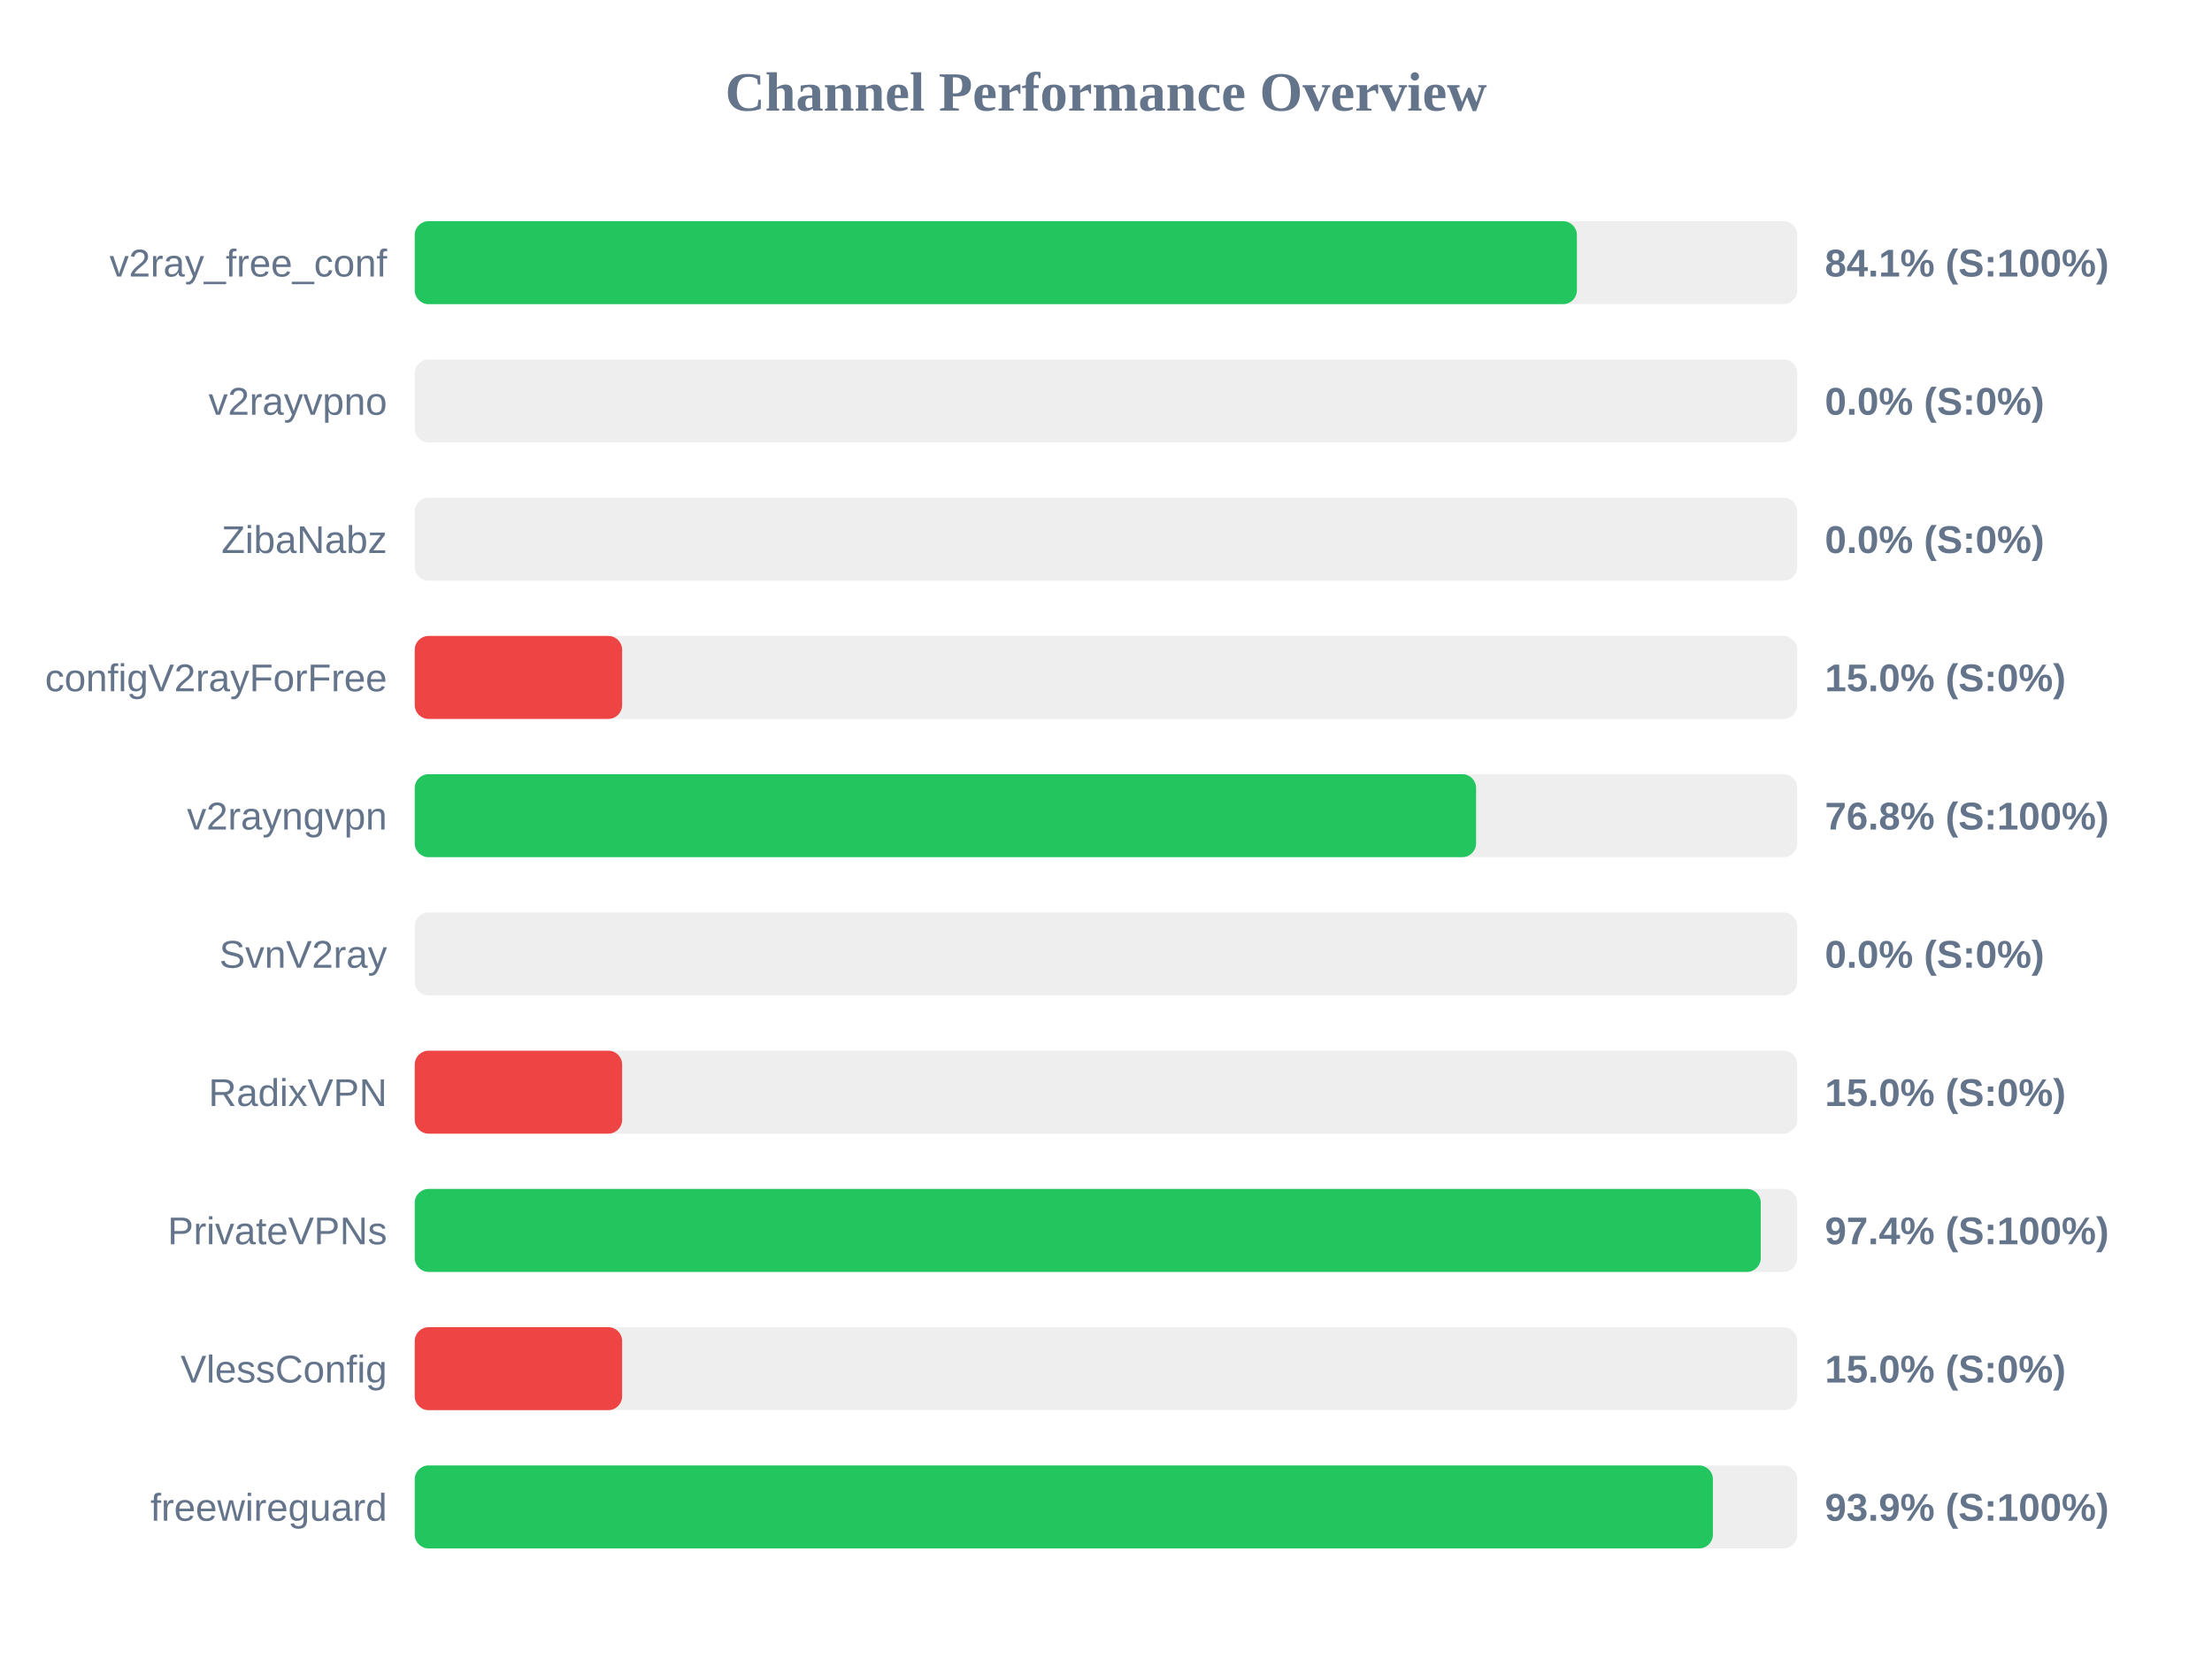
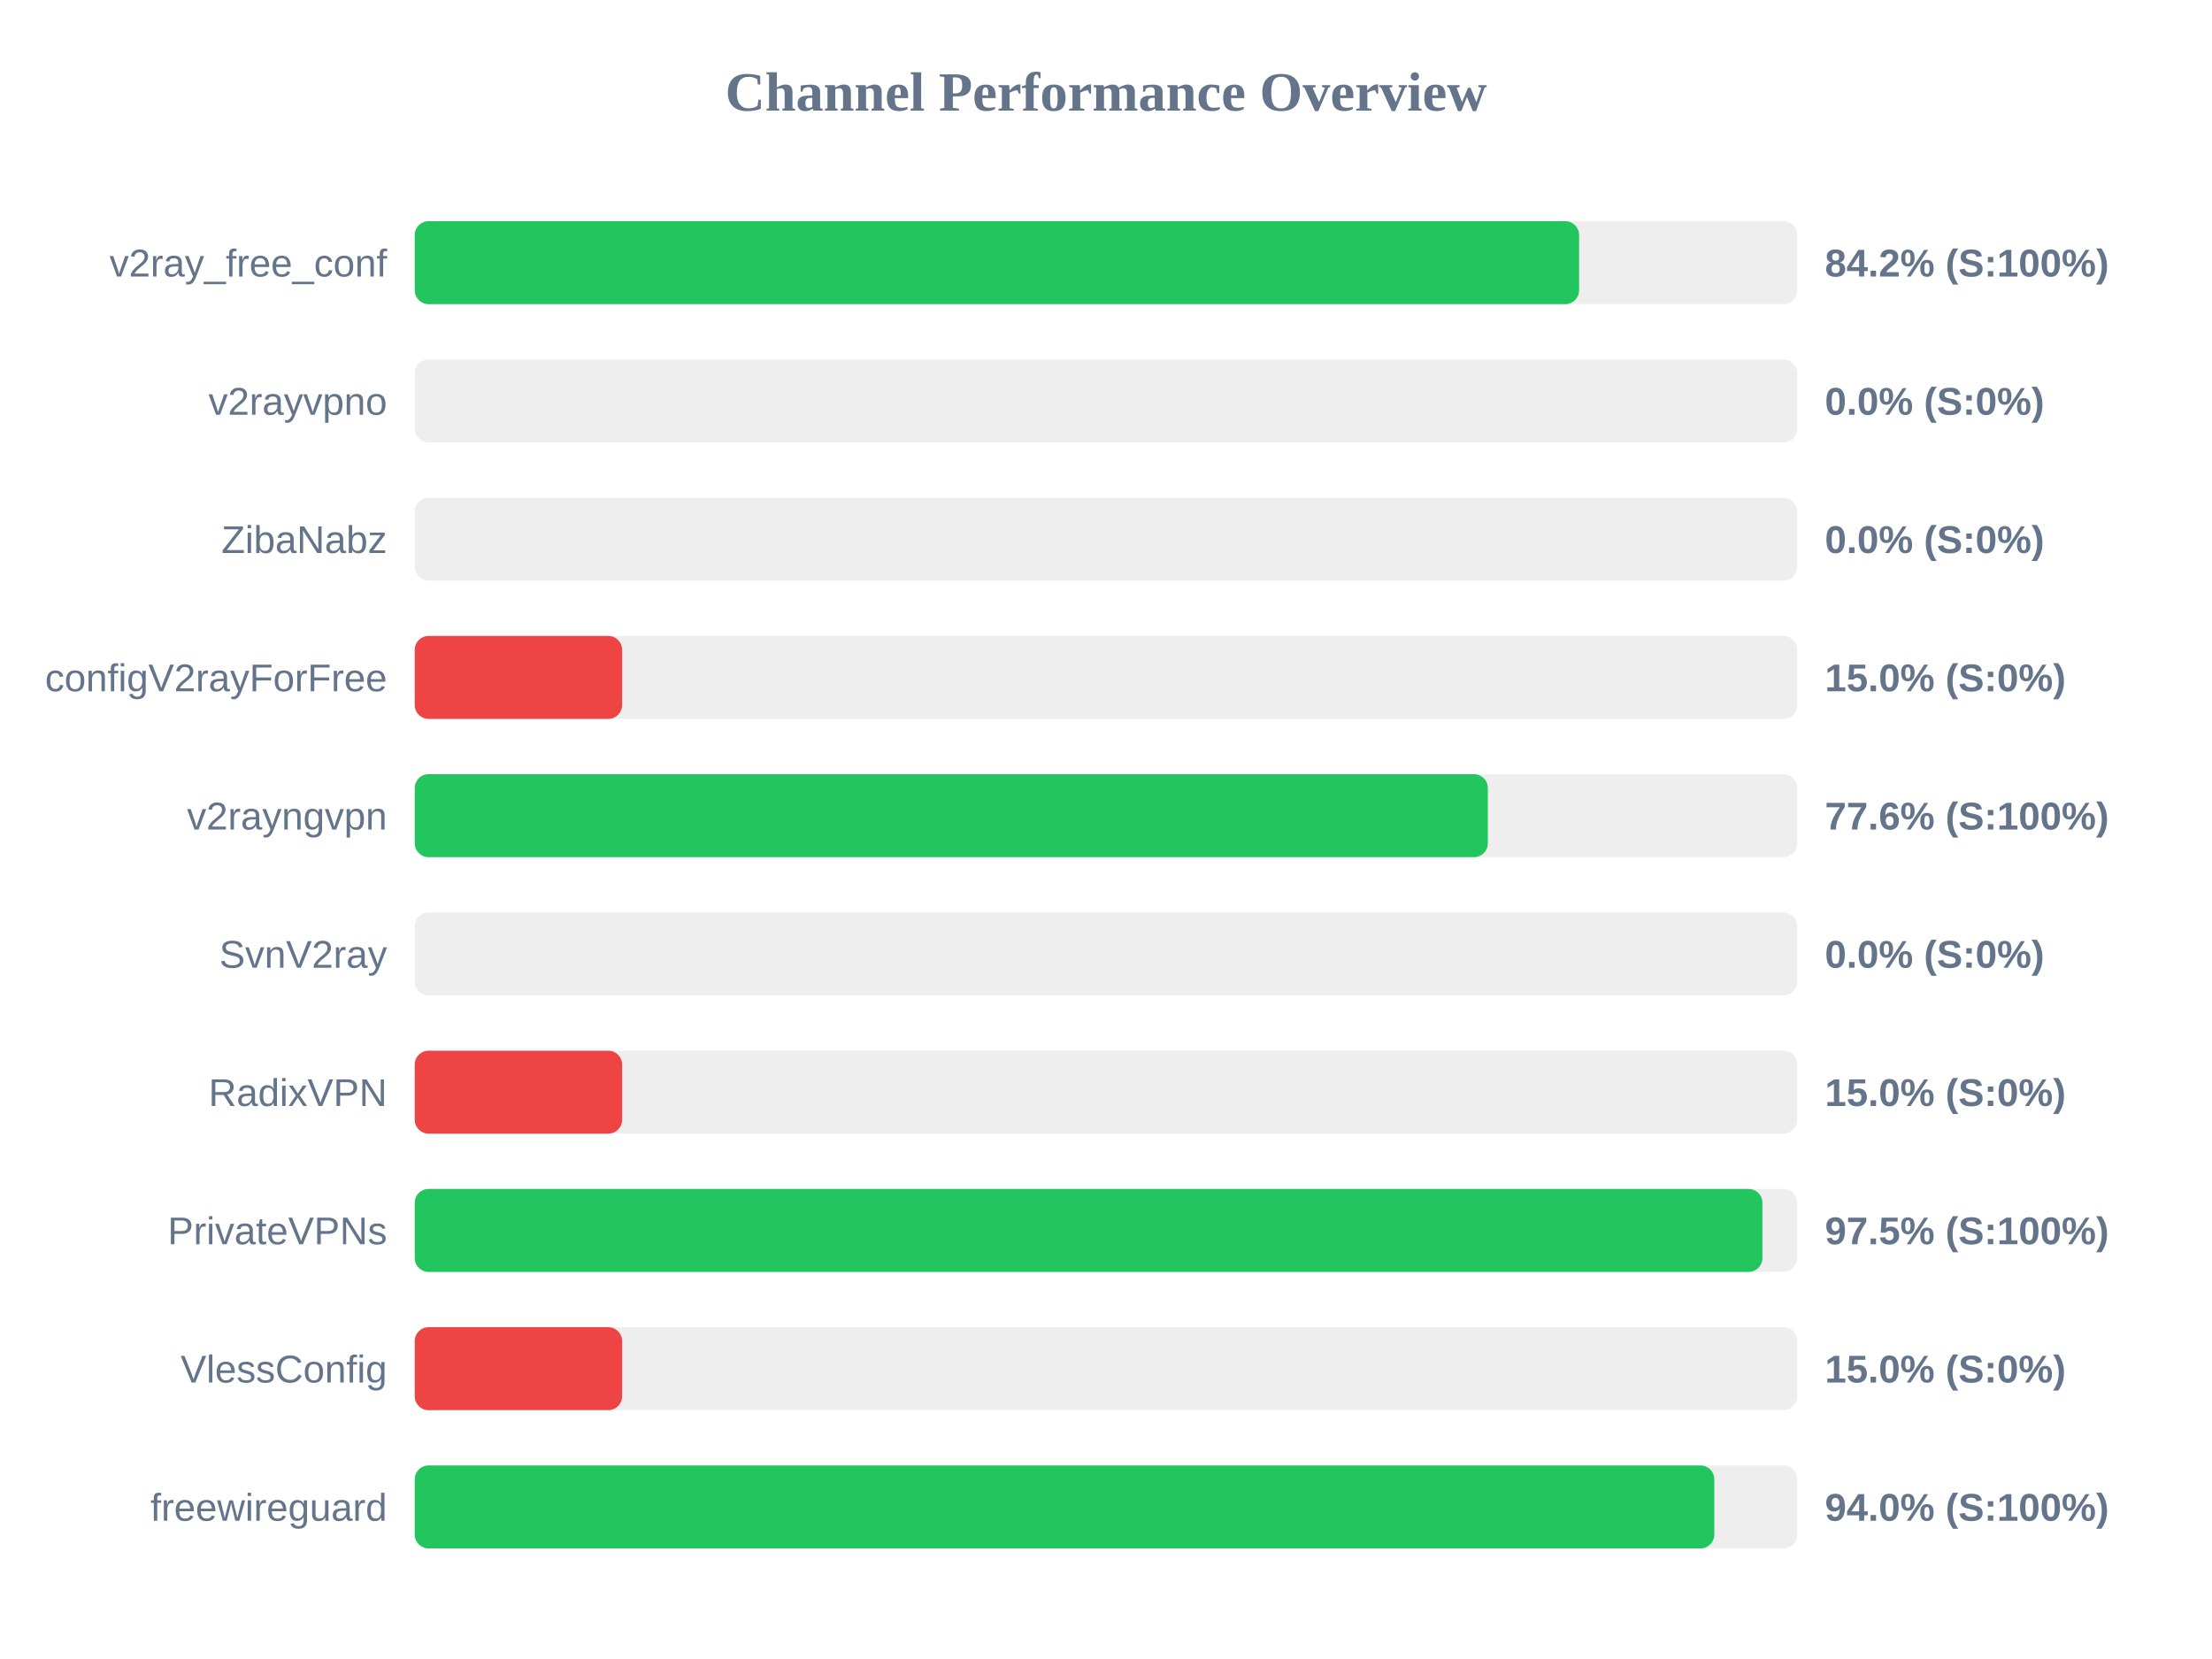
<svg xmlns="http://www.w3.org/2000/svg" width="800" height="600" version="1.1">
  <style>
        .row { font: 14px Arial; fill: #64748b; }
        .score { font: bold 14px Arial; fill: #64748b; }
    </style>
  <text x="400" y="40" text-anchor="middle" font-size="20px" font-weight="bold" fill="#64748b">Channel Performance Overview</text>
  <rect x="150" y="80" width="500" height="30" fill="#eee" rx="5" />
-   <rect x="150" y="80" width="420.3" height="30" fill="#22c55e" rx="5" />
+   <rect x="150" y="80" width="421.1" height="30" fill="#22c55e" rx="5" />
  <text x="140" y="100" text-anchor="end" class="row">v2ray_free_conf</text>
-   <text x="660" y="100" text-anchor="start" class="score">84.1% (S:100%)</text>
+   <text x="660" y="100" text-anchor="start" class="score">84.2% (S:100%)</text>
  <rect x="150" y="130" width="500" height="30" fill="#eee" rx="5" />
  <rect x="150" y="130" width="0.0" height="30" fill="#ef4444" rx="5" />
  <text x="140" y="150" text-anchor="end" class="row">v2rayvpno</text>
  <text x="660" y="150" text-anchor="start" class="score">0.0% (S:0%)</text>
  <rect x="150" y="180" width="500" height="30" fill="#eee" rx="5" />
  <rect x="150" y="180" width="0.0" height="30" fill="#ef4444" rx="5" />
  <text x="140" y="200" text-anchor="end" class="row">ZibaNabz</text>
  <text x="660" y="200" text-anchor="start" class="score">0.0% (S:0%)</text>
  <rect x="150" y="230" width="500" height="30" fill="#eee" rx="5" />
  <rect x="150" y="230" width="75.0" height="30" fill="#ef4444" rx="5" />
  <text x="140" y="250" text-anchor="end" class="row">configV2rayForFree</text>
  <text x="660" y="250" text-anchor="start" class="score">15.0% (S:0%)</text>
  <rect x="150" y="280" width="500" height="30" fill="#eee" rx="5" />
-   <rect x="150" y="280" width="383.85" height="30" fill="#22c55e" rx="5" />
+   <rect x="150" y="280" width="388.1" height="30" fill="#22c55e" rx="5" />
  <text x="140" y="300" text-anchor="end" class="row">v2rayngvpn</text>
-   <text x="660" y="300" text-anchor="start" class="score">76.8% (S:100%)</text>
+   <text x="660" y="300" text-anchor="start" class="score">77.6% (S:100%)</text>
  <rect x="150" y="330" width="500" height="30" fill="#eee" rx="5" />
  <rect x="150" y="330" width="0.0" height="30" fill="#ef4444" rx="5" />
  <text x="140" y="350" text-anchor="end" class="row">SvnV2ray</text>
  <text x="660" y="350" text-anchor="start" class="score">0.0% (S:0%)</text>
  <rect x="150" y="380" width="500" height="30" fill="#eee" rx="5" />
  <rect x="150" y="380" width="75.0" height="30" fill="#ef4444" rx="5" />
  <text x="140" y="400" text-anchor="end" class="row">RadixVPN</text>
  <text x="660" y="400" text-anchor="start" class="score">15.0% (S:0%)</text>
  <rect x="150" y="430" width="500" height="30" fill="#eee" rx="5" />
-   <rect x="150" y="430" width="486.8" height="30" fill="#22c55e" rx="5" />
+   <rect x="150" y="430" width="487.4" height="30" fill="#22c55e" rx="5" />
  <text x="140" y="450" text-anchor="end" class="row">PrivateVPNs</text>
-   <text x="660" y="450" text-anchor="start" class="score">97.4% (S:100%)</text>
+   <text x="660" y="450" text-anchor="start" class="score">97.5% (S:100%)</text>
  <rect x="150" y="480" width="500" height="30" fill="#eee" rx="5" />
  <rect x="150" y="480" width="75.0" height="30" fill="#ef4444" rx="5" />
  <text x="140" y="500" text-anchor="end" class="row">VlessConfig</text>
  <text x="660" y="500" text-anchor="start" class="score">15.0% (S:0%)</text>
  <rect x="150" y="530" width="500" height="30" fill="#eee" rx="5" />
-   <rect x="150" y="530" width="469.5" height="30" fill="#22c55e" rx="5" />
+   <rect x="150" y="530" width="470.0" height="30" fill="#22c55e" rx="5" />
  <text x="140" y="550" text-anchor="end" class="row">freewireguard</text>
-   <text x="660" y="550" text-anchor="start" class="score">93.9% (S:100%)</text>
+   <text x="660" y="550" text-anchor="start" class="score">94.0% (S:100%)</text>
</svg>
